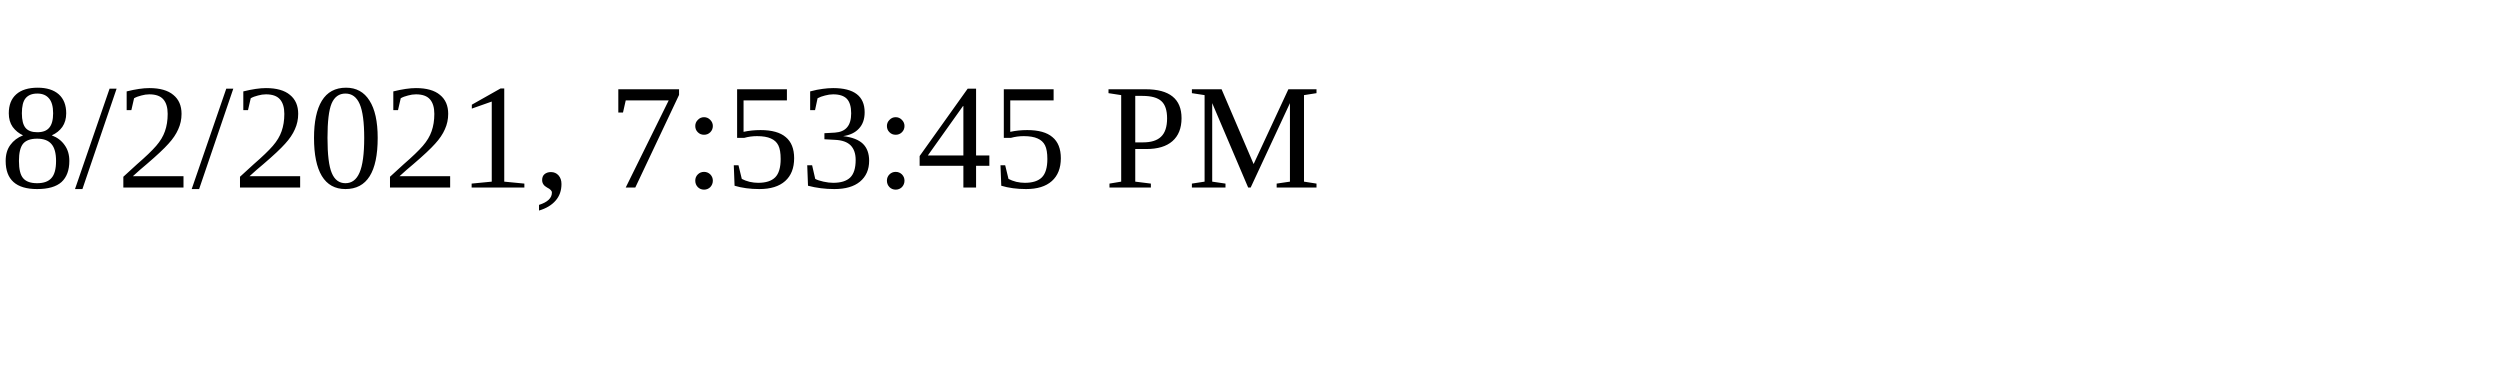
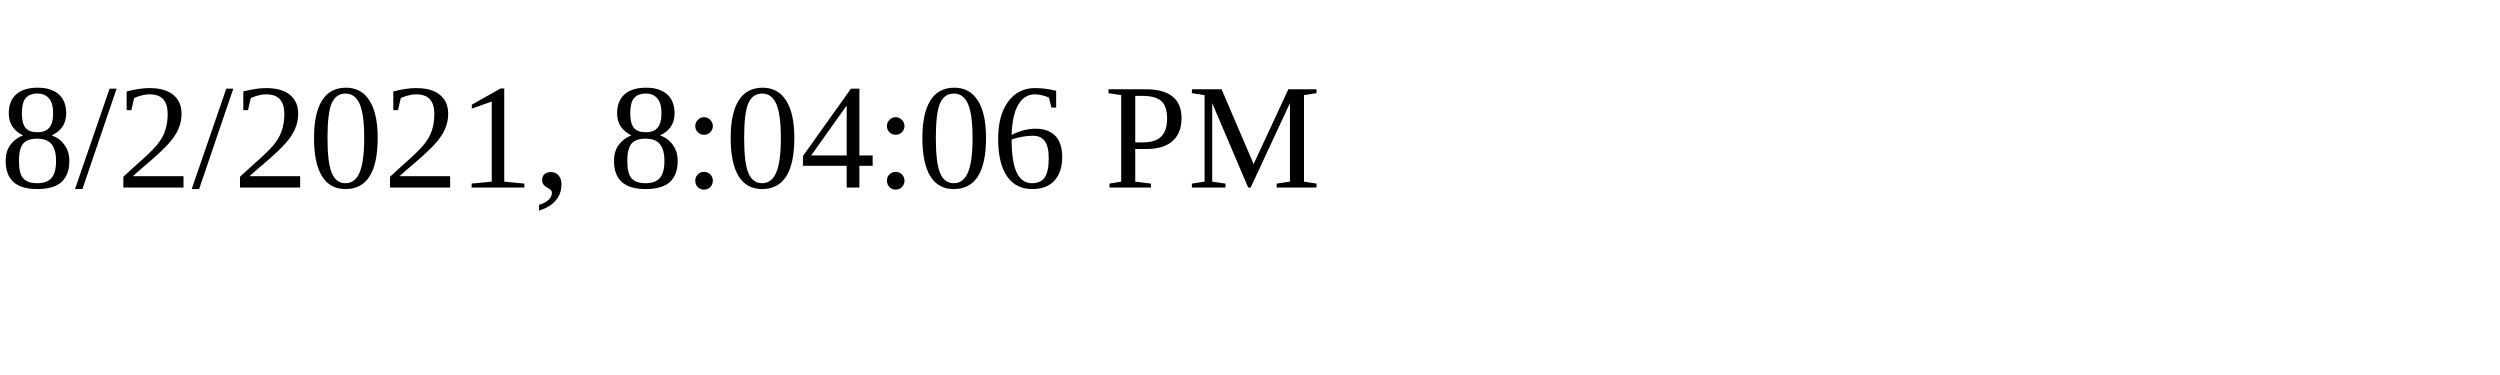
<svg xmlns="http://www.w3.org/2000/svg" height="30" width="200">
-   <text x="0" y="15">8/2/2021, 7:53:45 PM</text>
+   <text x="0" y="15">8/2/2021, 8:04:06 PM</text>
</svg>
